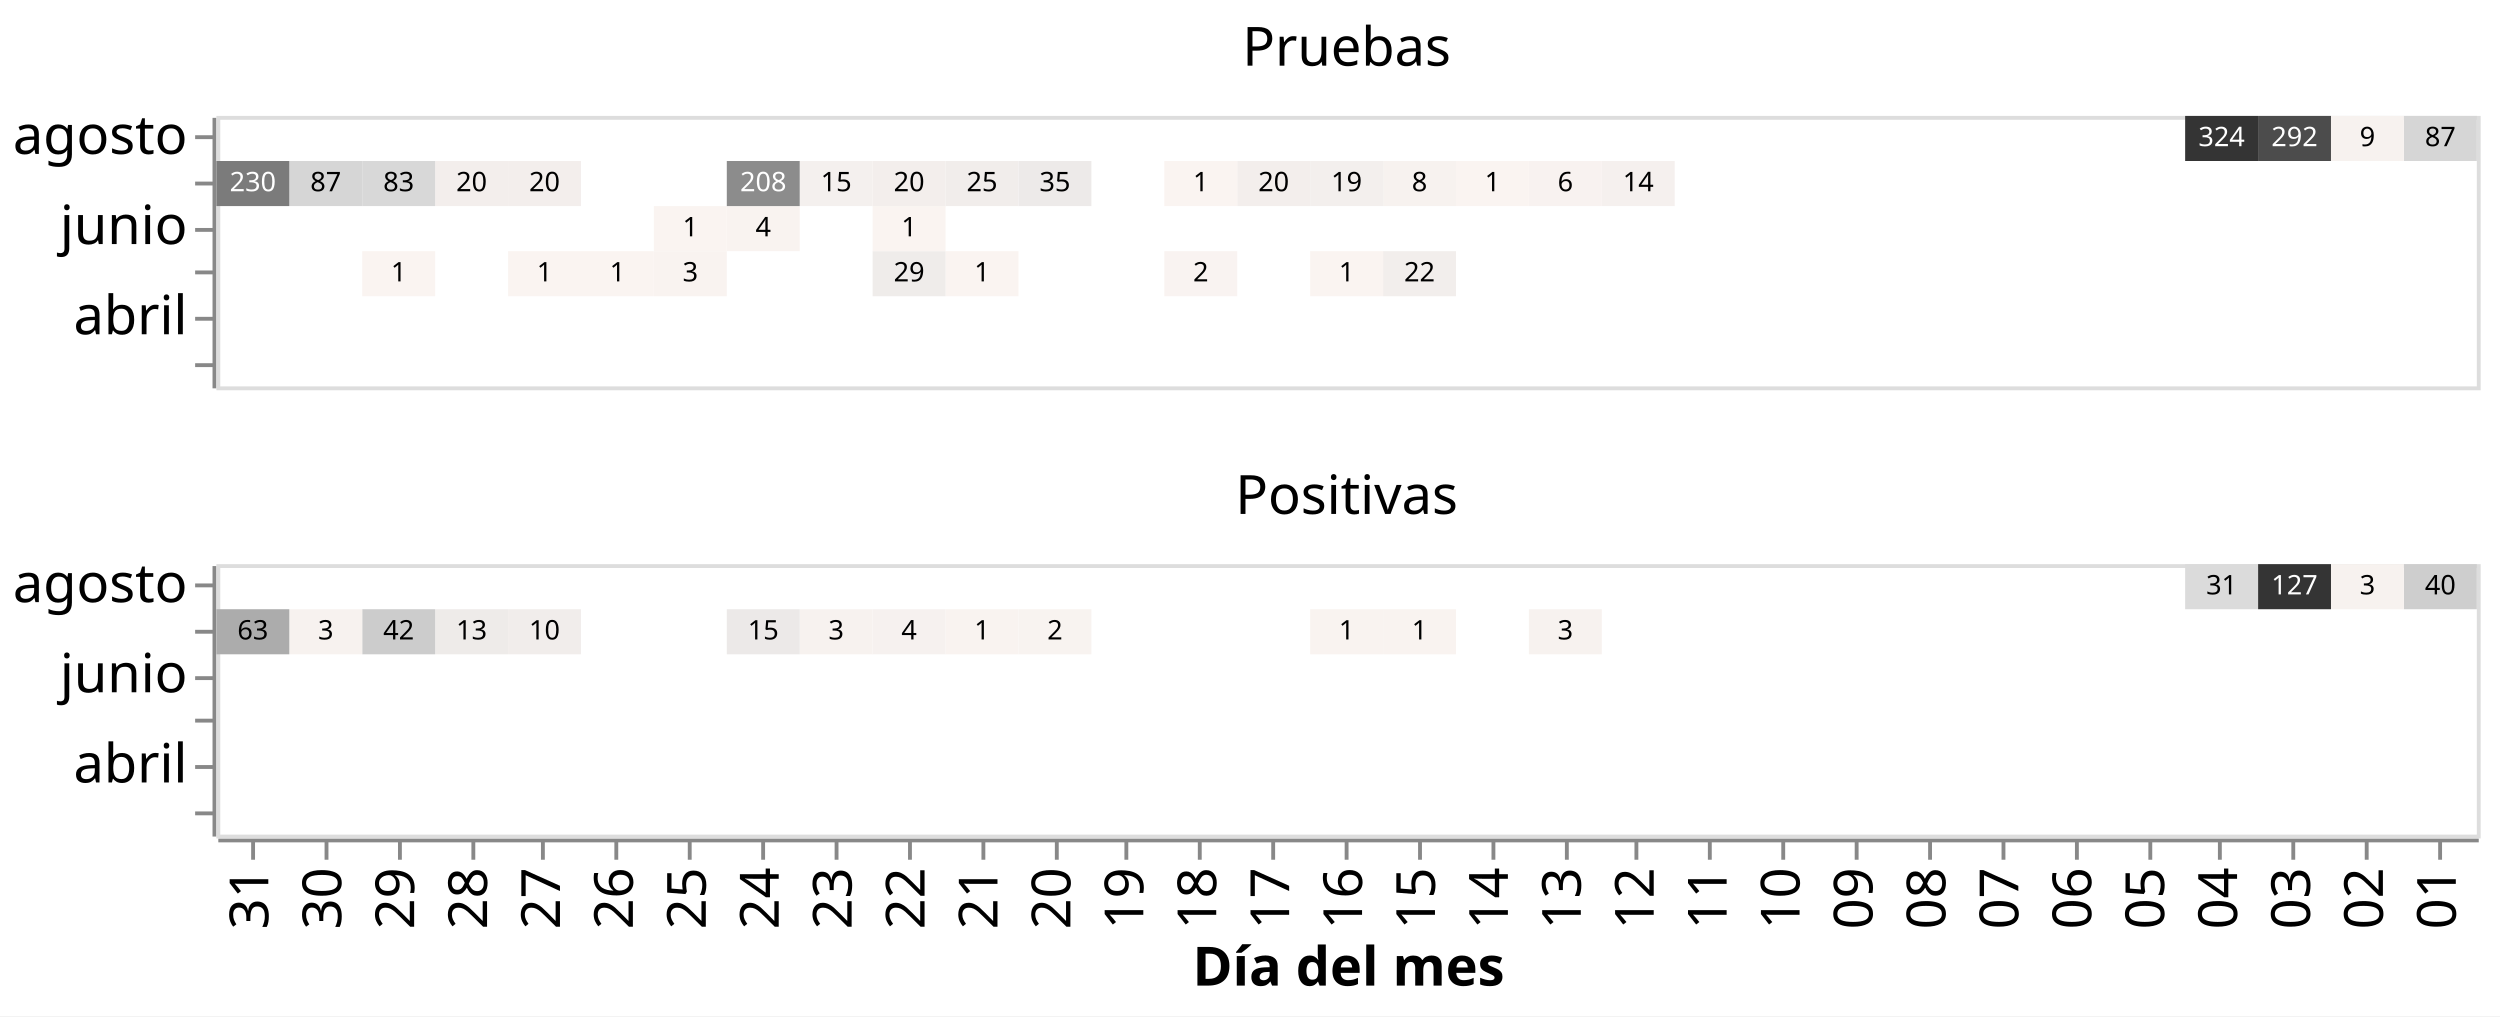
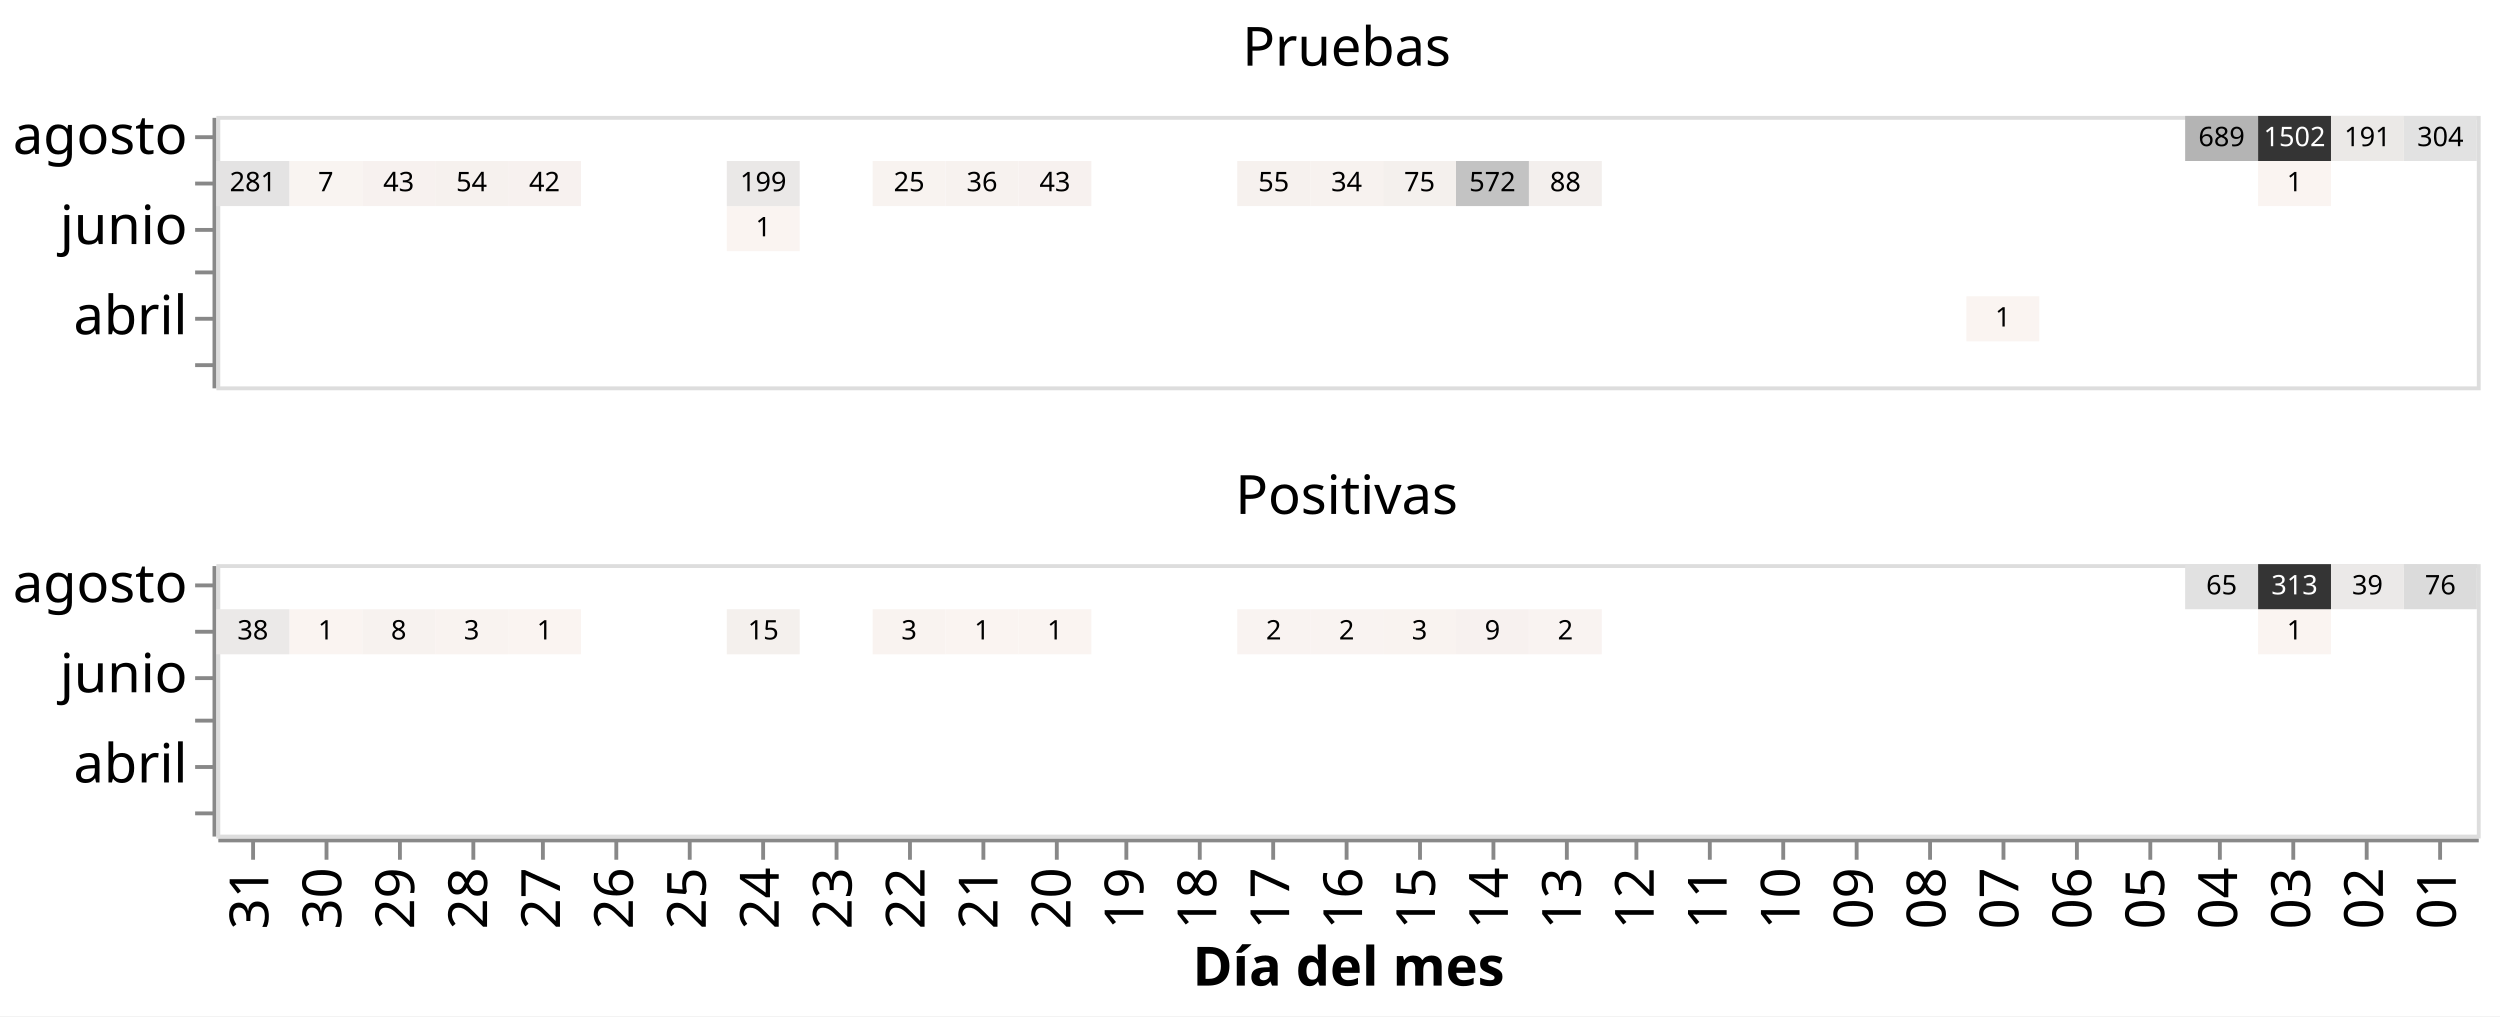
<svg xmlns="http://www.w3.org/2000/svg" class="marks" width="647" height="263" viewBox="0 0 647 263" version="1.1">
  <rect width="647" height="263" style="fill: white;" />
  <g transform="translate(56,30)">
    <g class="mark-group role-frame root">
      <g transform="translate(0,0)">
        <path class="background" d="M0,0h0v0h0Z" style="fill: none;" />
        <g>
          <g class="mark-group role-row-header row_header">
            <g transform="translate(-1,0)">
              <path class="background" d="M0,0h0v70h0Z" style="fill: none;" />
              <g>
                <g class="mark-group role-axis">
                  <g transform="translate(0.5,0.5)">
                    <path class="background" d="M0,0h0v0h0Z" style="pointer-events: none; fill: none;" />
                    <g>
                      <g class="mark-rule role-axis-tick" style="pointer-events: none;">
                        <line transform="translate(0,5)" x2="-5" y2="0" style="fill: none; stroke: #888; stroke-width: 1; opacity: 1;" />
                        <line transform="translate(0,17)" x2="-5" y2="0" style="fill: none; stroke: #888; stroke-width: 1; opacity: 1;" />
                        <line transform="translate(0,29)" x2="-5" y2="0" style="fill: none; stroke: #888; stroke-width: 1; opacity: 1;" />
                        <line transform="translate(0,40)" x2="-5" y2="0" style="fill: none; stroke: #888; stroke-width: 1; opacity: 1;" />
                        <line transform="translate(0,52)" x2="-5" y2="0" style="fill: none; stroke: #888; stroke-width: 1; opacity: 1;" />
                        <line transform="translate(0,64)" x2="-5" y2="0" style="fill: none; stroke: #888; stroke-width: 1; opacity: 1;" />
                      </g>
                      <g class="mark-text role-axis-label" style="pointer-events: none;">
                        <text text-anchor="end" transform="translate(-7,9.333333)" style="font-family: sans-serif; font-size: 14px; fill: #000; opacity: 1;">agosto</text>
                        <text text-anchor="end" transform="translate(-7,21)" style="font-family: sans-serif; font-size: 14px; fill: #000; opacity: 0;">julio</text>
                        <text text-anchor="end" transform="translate(-7,32.66667)" style="font-family: sans-serif; font-size: 14px; fill: #000; opacity: 1;">junio</text>
                        <text text-anchor="end" transform="translate(-7,44.33333)" style="font-family: sans-serif; font-size: 14px; fill: #000; opacity: 0;">mayo</text>
                        <text text-anchor="end" transform="translate(-7,56)" style="font-family: sans-serif; font-size: 14px; fill: #000; opacity: 1;">abril</text>
                        <text text-anchor="end" transform="translate(-7,67.66667)" style="font-family: sans-serif; font-size: 14px; fill: #000; opacity: 0;">marzo</text>
                      </g>
                      <g class="mark-rule role-axis-domain" style="pointer-events: none;">
                        <line transform="translate(0,0)" x2="0" y2="70" style="fill: none; stroke: #888; stroke-width: 1; opacity: 1;" />
                      </g>
                    </g>
                    <path class="foreground" d="" style="pointer-events: none; display: none; fill: none;" />
                  </g>
                </g>
              </g>
              <path class="foreground" d="" style="display: none; fill: none;" />
            </g>
            <g transform="translate(-1,116)">
              <path class="background" d="M0,0h0v70h0Z" style="fill: none;" />
              <g>
                <g class="mark-group role-axis">
                  <g transform="translate(0.5,0.5)">
                    <path class="background" d="M0,0h0v0h0Z" style="pointer-events: none; fill: none;" />
                    <g>
                      <g class="mark-rule role-axis-tick" style="pointer-events: none;">
                        <line transform="translate(0,5)" x2="-5" y2="0" style="fill: none; stroke: #888; stroke-width: 1; opacity: 1;" />
                        <line transform="translate(0,17)" x2="-5" y2="0" style="fill: none; stroke: #888; stroke-width: 1; opacity: 1;" />
                        <line transform="translate(0,29)" x2="-5" y2="0" style="fill: none; stroke: #888; stroke-width: 1; opacity: 1;" />
                        <line transform="translate(0,40)" x2="-5" y2="0" style="fill: none; stroke: #888; stroke-width: 1; opacity: 1;" />
                        <line transform="translate(0,52)" x2="-5" y2="0" style="fill: none; stroke: #888; stroke-width: 1; opacity: 1;" />
                        <line transform="translate(0,64)" x2="-5" y2="0" style="fill: none; stroke: #888; stroke-width: 1; opacity: 1;" />
                      </g>
                      <g class="mark-text role-axis-label" style="pointer-events: none;">
                        <text text-anchor="end" transform="translate(-7,9.333333)" style="font-family: sans-serif; font-size: 14px; fill: #000; opacity: 1;">agosto</text>
                        <text text-anchor="end" transform="translate(-7,21)" style="font-family: sans-serif; font-size: 14px; fill: #000; opacity: 0;">julio</text>
                        <text text-anchor="end" transform="translate(-7,32.66667)" style="font-family: sans-serif; font-size: 14px; fill: #000; opacity: 1;">junio</text>
                        <text text-anchor="end" transform="translate(-7,44.33333)" style="font-family: sans-serif; font-size: 14px; fill: #000; opacity: 0;">mayo</text>
                        <text text-anchor="end" transform="translate(-7,56)" style="font-family: sans-serif; font-size: 14px; fill: #000; opacity: 1;">abril</text>
                        <text text-anchor="end" transform="translate(-7,67.66667)" style="font-family: sans-serif; font-size: 14px; fill: #000; opacity: 0;">marzo</text>
                      </g>
                      <g class="mark-rule role-axis-domain" style="pointer-events: none;">
                        <line transform="translate(0,0)" x2="0" y2="70" style="fill: none; stroke: #888; stroke-width: 1; opacity: 1;" />
                      </g>
                    </g>
                    <path class="foreground" d="" style="pointer-events: none; display: none; fill: none;" />
                  </g>
                </g>
              </g>
              <path class="foreground" d="" style="display: none; fill: none;" />
            </g>
          </g>
          <g class="mark-group role-column-footer column_footer">
            <g transform="translate(0,187)">
              <path class="background" d="M0,0h585v0h-585Z" style="fill: none;" />
              <g>
                <g class="mark-group role-axis">
                  <g transform="translate(0.5,0.5)">
                    <path class="background" d="M0,0h0v0h0Z" style="pointer-events: none; fill: none;" />
                    <g>
                      <g class="mark-rule role-axis-tick" style="pointer-events: none;">
                        <line transform="translate(9,0)" x2="0" y2="5" style="fill: none; stroke: #888; stroke-width: 1; opacity: 1;" />
                        <line transform="translate(28,0)" x2="0" y2="5" style="fill: none; stroke: #888; stroke-width: 1; opacity: 1;" />
                        <line transform="translate(47,0)" x2="0" y2="5" style="fill: none; stroke: #888; stroke-width: 1; opacity: 1;" />
                        <line transform="translate(66,0)" x2="0" y2="5" style="fill: none; stroke: #888; stroke-width: 1; opacity: 1;" />
                        <line transform="translate(84,0)" x2="0" y2="5" style="fill: none; stroke: #888; stroke-width: 1; opacity: 1;" />
                        <line transform="translate(103,0)" x2="0" y2="5" style="fill: none; stroke: #888; stroke-width: 1; opacity: 1;" />
                        <line transform="translate(122,0)" x2="0" y2="5" style="fill: none; stroke: #888; stroke-width: 1; opacity: 1;" />
                        <line transform="translate(141,0)" x2="0" y2="5" style="fill: none; stroke: #888; stroke-width: 1; opacity: 1;" />
                        <line transform="translate(160,0)" x2="0" y2="5" style="fill: none; stroke: #888; stroke-width: 1; opacity: 1;" />
                        <line transform="translate(179,0)" x2="0" y2="5" style="fill: none; stroke: #888; stroke-width: 1; opacity: 1;" />
                        <line transform="translate(198,0)" x2="0" y2="5" style="fill: none; stroke: #888; stroke-width: 1; opacity: 1;" />
                        <line transform="translate(217,0)" x2="0" y2="5" style="fill: none; stroke: #888; stroke-width: 1; opacity: 1;" />
                        <line transform="translate(235,0)" x2="0" y2="5" style="fill: none; stroke: #888; stroke-width: 1; opacity: 1;" />
                        <line transform="translate(254,0)" x2="0" y2="5" style="fill: none; stroke: #888; stroke-width: 1; opacity: 1;" />
                        <line transform="translate(273,0)" x2="0" y2="5" style="fill: none; stroke: #888; stroke-width: 1; opacity: 1;" />
                        <line transform="translate(292,0)" x2="0" y2="5" style="fill: none; stroke: #888; stroke-width: 1; opacity: 1;" />
                        <line transform="translate(311,0)" x2="0" y2="5" style="fill: none; stroke: #888; stroke-width: 1; opacity: 1;" />
                        <line transform="translate(330,0)" x2="0" y2="5" style="fill: none; stroke: #888; stroke-width: 1; opacity: 1;" />
                        <line transform="translate(349,0)" x2="0" y2="5" style="fill: none; stroke: #888; stroke-width: 1; opacity: 1;" />
                        <line transform="translate(367,0)" x2="0" y2="5" style="fill: none; stroke: #888; stroke-width: 1; opacity: 1;" />
                        <line transform="translate(386,0)" x2="0" y2="5" style="fill: none; stroke: #888; stroke-width: 1; opacity: 1;" />
                        <line transform="translate(405,0)" x2="0" y2="5" style="fill: none; stroke: #888; stroke-width: 1; opacity: 1;" />
                        <line transform="translate(424,0)" x2="0" y2="5" style="fill: none; stroke: #888; stroke-width: 1; opacity: 1;" />
                        <line transform="translate(443,0)" x2="0" y2="5" style="fill: none; stroke: #888; stroke-width: 1; opacity: 1;" />
                        <line transform="translate(462,0)" x2="0" y2="5" style="fill: none; stroke: #888; stroke-width: 1; opacity: 1;" />
                        <line transform="translate(481,0)" x2="0" y2="5" style="fill: none; stroke: #888; stroke-width: 1; opacity: 1;" />
                        <line transform="translate(500,0)" x2="0" y2="5" style="fill: none; stroke: #888; stroke-width: 1; opacity: 1;" />
                        <line transform="translate(518,0)" x2="0" y2="5" style="fill: none; stroke: #888; stroke-width: 1; opacity: 1;" />
                        <line transform="translate(537,0)" x2="0" y2="5" style="fill: none; stroke: #888; stroke-width: 1; opacity: 1;" />
                        <line transform="translate(556,0)" x2="0" y2="5" style="fill: none; stroke: #888; stroke-width: 1; opacity: 1;" />
                        <line transform="translate(575,0)" x2="0" y2="5" style="fill: none; stroke: #888; stroke-width: 1; opacity: 1;" />
                      </g>
                      <g class="mark-text role-axis-label" style="pointer-events: none;">
                        <text text-anchor="end" transform="translate(8.935484,7) rotate(270) translate(0,4)" style="font-family: sans-serif; font-size: 14px; fill: #000; opacity: 1;">31</text>
                        <text text-anchor="end" transform="translate(27.80645,7) rotate(270) translate(0,4)" style="font-family: sans-serif; font-size: 14px; fill: #000; opacity: 1;">30</text>
                        <text text-anchor="end" transform="translate(46.67742,7) rotate(270) translate(0,4)" style="font-family: sans-serif; font-size: 14px; fill: #000; opacity: 1;">29</text>
                        <text text-anchor="end" transform="translate(65.54839,7) rotate(270) translate(0,4)" style="font-family: sans-serif; font-size: 14px; fill: #000; opacity: 1;">28</text>
                        <text text-anchor="end" transform="translate(84.41935,7) rotate(270) translate(0,4)" style="font-family: sans-serif; font-size: 14px; fill: #000; opacity: 1;">27</text>
                        <text text-anchor="end" transform="translate(103.2903,7) rotate(270) translate(0,4)" style="font-family: sans-serif; font-size: 14px; fill: #000; opacity: 1;">26</text>
                        <text text-anchor="end" transform="translate(122.1613,7) rotate(270) translate(0,4)" style="font-family: sans-serif; font-size: 14px; fill: #000; opacity: 1;">25</text>
                        <text text-anchor="end" transform="translate(141.0323,7) rotate(270) translate(0,4)" style="font-family: sans-serif; font-size: 14px; fill: #000; opacity: 1;">24</text>
                        <text text-anchor="end" transform="translate(159.9032,7) rotate(270) translate(0,4)" style="font-family: sans-serif; font-size: 14px; fill: #000; opacity: 1;">23</text>
                        <text text-anchor="end" transform="translate(178.7742,7) rotate(270) translate(0,4)" style="font-family: sans-serif; font-size: 14px; fill: #000; opacity: 1;">22</text>
                        <text text-anchor="end" transform="translate(197.6452,7) rotate(270) translate(0,4)" style="font-family: sans-serif; font-size: 14px; fill: #000; opacity: 1;">21</text>
                        <text text-anchor="end" transform="translate(216.5161,7) rotate(270) translate(0,4)" style="font-family: sans-serif; font-size: 14px; fill: #000; opacity: 1;">20</text>
                        <text text-anchor="end" transform="translate(235.3871,7) rotate(270) translate(0,4)" style="font-family: sans-serif; font-size: 14px; fill: #000; opacity: 1;">19</text>
                        <text text-anchor="end" transform="translate(254.2581,7) rotate(270) translate(0,4)" style="font-family: sans-serif; font-size: 14px; fill: #000; opacity: 1;">18</text>
                        <text text-anchor="end" transform="translate(273.129,7) rotate(270) translate(0,4)" style="font-family: sans-serif; font-size: 14px; fill: #000; opacity: 1;">17</text>
                        <text text-anchor="end" transform="translate(292,7) rotate(270) translate(0,4)" style="font-family: sans-serif; font-size: 14px; fill: #000; opacity: 1;">16</text>
                        <text text-anchor="end" transform="translate(310.871,7) rotate(270) translate(0,4)" style="font-family: sans-serif; font-size: 14px; fill: #000; opacity: 1;">15</text>
                        <text text-anchor="end" transform="translate(329.7419,7) rotate(270) translate(0,4)" style="font-family: sans-serif; font-size: 14px; fill: #000; opacity: 1;">14</text>
                        <text text-anchor="end" transform="translate(348.6129,7) rotate(270) translate(0,4)" style="font-family: sans-serif; font-size: 14px; fill: #000; opacity: 1;">13</text>
                        <text text-anchor="end" transform="translate(367.4839,7) rotate(270) translate(0,4)" style="font-family: sans-serif; font-size: 14px; fill: #000; opacity: 1;">12</text>
                        <text text-anchor="end" transform="translate(386.3548,7) rotate(270) translate(0,4)" style="font-family: sans-serif; font-size: 14px; fill: #000; opacity: 1;">11</text>
                        <text text-anchor="end" transform="translate(405.2258,7) rotate(270) translate(0,4)" style="font-family: sans-serif; font-size: 14px; fill: #000; opacity: 1;">10</text>
                        <text text-anchor="end" transform="translate(424.0968,7) rotate(270) translate(0,4)" style="font-family: sans-serif; font-size: 14px; fill: #000; opacity: 1;">09</text>
                        <text text-anchor="end" transform="translate(442.9677,7) rotate(270) translate(0,4)" style="font-family: sans-serif; font-size: 14px; fill: #000; opacity: 1;">08</text>
                        <text text-anchor="end" transform="translate(461.8387,7) rotate(270) translate(0,4)" style="font-family: sans-serif; font-size: 14px; fill: #000; opacity: 1;">07</text>
                        <text text-anchor="end" transform="translate(480.7097,7) rotate(270) translate(0,4)" style="font-family: sans-serif; font-size: 14px; fill: #000; opacity: 1;">06</text>
                        <text text-anchor="end" transform="translate(499.5806,7) rotate(270) translate(0,4)" style="font-family: sans-serif; font-size: 14px; fill: #000; opacity: 1;">05</text>
                        <text text-anchor="end" transform="translate(518.4516,7) rotate(270) translate(0,4)" style="font-family: sans-serif; font-size: 14px; fill: #000; opacity: 1;">04</text>
                        <text text-anchor="end" transform="translate(537.3226,7) rotate(270) translate(0,4)" style="font-family: sans-serif; font-size: 14px; fill: #000; opacity: 1;">03</text>
                        <text text-anchor="end" transform="translate(556.1935,7) rotate(270) translate(0,4)" style="font-family: sans-serif; font-size: 14px; fill: #000; opacity: 1;">02</text>
                        <text text-anchor="end" transform="translate(575.0645,7) rotate(270) translate(0,4)" style="font-family: sans-serif; font-size: 14px; fill: #000; opacity: 1;">01</text>
                      </g>
                      <g class="mark-rule role-axis-domain" style="pointer-events: none;">
                        <line transform="translate(0,0)" x2="585" y2="0" style="fill: none; stroke: #888; stroke-width: 1; opacity: 1;" />
                      </g>
                      <g class="mark-text role-axis-title" style="pointer-events: none;">
                        <text text-anchor="middle" transform="translate(292.5,37.57227)" style="font-family: sans-serif; font-size: 14px; font-weight: bold; fill: #000; opacity: 1;">Día del mes</text>
                      </g>
                    </g>
                    <path class="foreground" d="" style="pointer-events: none; display: none; fill: none;" />
                  </g>
                </g>
              </g>
              <path class="foreground" d="" style="display: none; fill: none;" />
            </g>
          </g>
          <g class="mark-group role-scope cell">
            <g transform="translate(0,0)">
              <path class="background" d="M0.5,0.5h585v70h-585Z" style="fill: none; stroke: #ddd;" />
              <g>
                <g class="mark-rect role-mark child_layer_0_marks">
-                   <path d="M301.935,35h18.871v11.667h-18.871Z" style="fill: rgb(242, 238, 236);" />
-                   <path d="M283.065,35h18.871v11.667h-18.871Z" style="fill: rgb(250, 244, 241);" />
-                   <path d="M245.323,35h18.871v11.667h-18.871Z" style="fill: rgb(249, 243, 241);" />
-                   <path d="M188.71,35h18.871v11.667h-18.871Z" style="fill: rgb(250, 244, 241);" />
-                   <path d="M169.839,35h18.871v11.667h-18.871Z" style="fill: rgb(239, 236, 234);" />
-                   <path d="M113.226,35h18.871v11.667h-18.871Z" style="fill: rgb(249, 243, 240);" />
-                   <path d="M94.355,35h18.871v11.667h-18.871Z" style="fill: rgb(250, 244, 241);" />
-                   <path d="M75.484,35h18.871v11.667h-18.871Z" style="fill: rgb(250, 244, 241);" />
-                   <path d="M37.742,35h18.871v11.667h-18.871Z" style="fill: rgb(250, 244, 241);" />
-                   <path d="M169.839,23.333h18.871v11.667h-18.871Z" style="fill: rgb(250, 244, 241);" />
-                   <path d="M132.097,23.333h18.871v11.667h-18.871Z" style="fill: rgb(249, 243, 240);" />
-                   <path d="M113.226,23.333h18.871v11.667h-18.871Z" style="fill: rgb(250, 244, 241);" />
-                   <path d="M358.548,11.667h18.871v11.667h-18.871Z" style="fill: rgb(245, 240, 238);" />
-                   <path d="M339.677,11.667h18.871v11.667h-18.871Z" style="fill: rgb(248, 242, 240);" />
-                   <path d="M320.806,11.667h18.871v11.667h-18.871Z" style="fill: rgb(250, 244, 241);" />
-                   <path d="M301.935,11.667h18.871v11.667h-18.871Z" style="fill: rgb(247, 242, 239);" />
-                   <path d="M283.065,11.667h18.871v11.667h-18.871Z" style="fill: rgb(243, 239, 237);" />
-                   <path d="M264.194,11.667h18.871v11.667h-18.871Z" style="fill: rgb(243, 238, 236);" />
-                   <path d="M245.323,11.667h18.871v11.667h-18.871Z" style="fill: rgb(250, 244, 241);" />
-                   <path d="M207.581,11.667h18.871v11.667h-18.871Z" style="fill: rgb(237, 234, 233);" />
-                   <path d="M188.71,11.667h18.871v11.667h-18.871Z" style="fill: rgb(241, 237, 235);" />
-                   <path d="M169.839,11.667h18.871v11.667h-18.871Z" style="fill: rgb(243, 238, 236);" />
-                   <path d="M150.968,11.667h18.871v11.667h-18.871Z" style="fill: rgb(244, 240, 238);" />
-                   <path d="M132.097,11.667h18.871v11.667h-18.871Z" style="fill: rgb(140, 140, 140);" />
-                   <path d="M75.484,11.667h18.871v11.667h-18.871Z" style="fill: rgb(243, 238, 236);" />
-                   <path d="M56.613,11.667h18.871v11.667h-18.871Z" style="fill: rgb(243, 238, 236);" />
-                   <path d="M37.742,11.667h18.871v11.667h-18.871Z" style="fill: rgb(216, 216, 216);" />
-                   <path d="M18.871,11.667h18.871v11.667h-18.871Z" style="fill: rgb(214, 214, 214);" />
-                   <path d="M0,11.667h18.871v11.667h-18.871Z" style="fill: rgb(123, 123, 123);" />
-                   <path d="M566.129,0h18.871v11.667h-18.871Z" style="fill: rgb(214, 214, 214);" />
-                   <path d="M547.258,0h18.871v11.667h-18.871Z" style="fill: rgb(247, 242, 239);" />
-                   <path d="M528.387,0h18.871v11.667h-18.871Z" style="fill: rgb(76, 76, 76);" />
-                   <path d="M509.516,0h18.871v11.667h-18.871Z" style="fill: rgb(52, 52, 52);" />
+                   <path d="M452.903,46.667h18.871v11.667h-18.871Z" style="fill: rgb(250, 244, 241);" />
+                   <path d="M132.097,23.333h18.871v11.667h-18.871Z" style="fill: rgb(250, 244, 241);" />
+                   <path d="M528.387,11.667h18.871v11.667h-18.871Z" style="fill: rgb(250, 244, 241);" />
+                   <path d="M339.677,11.667h18.871v11.667h-18.871Z" style="fill: rgb(243, 239, 237);" />
+                   <path d="M320.806,11.667h18.871v11.667h-18.871Z" style="fill: rgb(195, 195, 195);" />
+                   <path d="M301.935,11.667h18.871v11.667h-18.871Z" style="fill: rgb(244, 240, 237);" />
+                   <path d="M283.065,11.667h18.871v11.667h-18.871Z" style="fill: rgb(247, 242, 239);" />
+                   <path d="M264.194,11.667h18.871v11.667h-18.871Z" style="fill: rgb(246, 241, 238);" />
+                   <path d="M207.581,11.667h18.871v11.667h-18.871Z" style="fill: rgb(247, 241, 239);" />
+                   <path d="M188.71,11.667h18.871v11.667h-18.871Z" style="fill: rgb(247, 242, 239);" />
+                   <path d="M169.839,11.667h18.871v11.667h-18.871Z" style="fill: rgb(248, 243, 240);" />
+                   <path d="M132.097,11.667h18.871v11.667h-18.871Z" style="fill: rgb(234, 232, 231);" />
+                   <path d="M75.484,11.667h18.871v11.667h-18.871Z" style="fill: rgb(247, 241, 239);" />
+                   <path d="M56.613,11.667h18.871v11.667h-18.871Z" style="fill: rgb(246, 241, 238);" />
+                   <path d="M37.742,11.667h18.871v11.667h-18.871Z" style="fill: rgb(247, 241, 239);" />
+                   <path d="M18.871,11.667h18.871v11.667h-18.871Z" style="fill: rgb(249, 244, 241);" />
+                   <path d="M0,11.667h18.871v11.667h-18.871Z" style="fill: rgb(228, 227, 227);" />
+                   <path d="M566.129,0h18.871v11.667h-18.871Z" style="fill: rgb(226, 226, 226);" />
+                   <path d="M547.258,0h18.871v11.667h-18.871Z" style="fill: rgb(235, 233, 231);" />
+                   <path d="M528.387,0h18.871v11.667h-18.871Z" style="fill: rgb(52, 52, 52);" />
+                   <path d="M509.516,0h18.871v11.667h-18.871Z" style="fill: rgb(180, 180, 180);" />
                </g>
                <g class="mark-text role-mark child_layer_1_marks">
-                   <text text-anchor="middle" transform="translate(311.371,42.83333)" style="font-family: sans-serif; font-size: 7px; fill: black;">22</text>
-                   <text text-anchor="middle" transform="translate(292.5,42.83333)" style="font-family: sans-serif; font-size: 7px; fill: black;">1</text>
-                   <text text-anchor="middle" transform="translate(254.7581,42.83333)" style="font-family: sans-serif; font-size: 7px; fill: black;">2</text>
-                   <text text-anchor="middle" transform="translate(198.1452,42.83333)" style="font-family: sans-serif; font-size: 7px; fill: black;">1</text>
-                   <text text-anchor="middle" transform="translate(179.2742,42.83333)" style="font-family: sans-serif; font-size: 7px; fill: black;">29</text>
-                   <text text-anchor="middle" transform="translate(122.6613,42.83333)" style="font-family: sans-serif; font-size: 7px; fill: black;">3</text>
-                   <text text-anchor="middle" transform="translate(103.7903,42.83333)" style="font-family: sans-serif; font-size: 7px; fill: black;">1</text>
-                   <text text-anchor="middle" transform="translate(84.91935,42.83333)" style="font-family: sans-serif; font-size: 7px; fill: black;">1</text>
-                   <text text-anchor="middle" transform="translate(47.17742,42.83333)" style="font-family: sans-serif; font-size: 7px; fill: black;">1</text>
-                   <text text-anchor="middle" transform="translate(179.2742,31.16667)" style="font-family: sans-serif; font-size: 7px; fill: black;">1</text>
-                   <text text-anchor="middle" transform="translate(141.5323,31.16667)" style="font-family: sans-serif; font-size: 7px; fill: black;">4</text>
-                   <text text-anchor="middle" transform="translate(122.6613,31.16667)" style="font-family: sans-serif; font-size: 7px; fill: black;">1</text>
-                   <text text-anchor="middle" transform="translate(367.9839,19.5)" style="font-family: sans-serif; font-size: 7px; fill: black;">14</text>
-                   <text text-anchor="middle" transform="translate(349.1129,19.5)" style="font-family: sans-serif; font-size: 7px; fill: black;">6</text>
-                   <text text-anchor="middle" transform="translate(330.2419,19.5)" style="font-family: sans-serif; font-size: 7px; fill: black;">1</text>
-                   <text text-anchor="middle" transform="translate(311.371,19.5)" style="font-family: sans-serif; font-size: 7px; fill: black;">8</text>
-                   <text text-anchor="middle" transform="translate(292.5,19.5)" style="font-family: sans-serif; font-size: 7px; fill: black;">19</text>
-                   <text text-anchor="middle" transform="translate(273.629,19.5)" style="font-family: sans-serif; font-size: 7px; fill: black;">20</text>
-                   <text text-anchor="middle" transform="translate(254.7581,19.5)" style="font-family: sans-serif; font-size: 7px; fill: black;">1</text>
-                   <text text-anchor="middle" transform="translate(217.0161,19.5)" style="font-family: sans-serif; font-size: 7px; fill: black;">35</text>
-                   <text text-anchor="middle" transform="translate(198.1452,19.5)" style="font-family: sans-serif; font-size: 7px; fill: black;">25</text>
-                   <text text-anchor="middle" transform="translate(179.2742,19.5)" style="font-family: sans-serif; font-size: 7px; fill: black;">20</text>
-                   <text text-anchor="middle" transform="translate(160.4032,19.5)" style="font-family: sans-serif; font-size: 7px; fill: black;">15</text>
-                   <text text-anchor="middle" transform="translate(141.5323,19.5)" style="font-family: sans-serif; font-size: 7px; fill: white;">208</text>
-                   <text text-anchor="middle" transform="translate(84.91935,19.5)" style="font-family: sans-serif; font-size: 7px; fill: black;">20</text>
-                   <text text-anchor="middle" transform="translate(66.04839,19.5)" style="font-family: sans-serif; font-size: 7px; fill: black;">20</text>
-                   <text text-anchor="middle" transform="translate(47.17742,19.5)" style="font-family: sans-serif; font-size: 7px; fill: black;">83</text>
-                   <text text-anchor="middle" transform="translate(28.30645,19.5)" style="font-family: sans-serif; font-size: 7px; fill: black;">87</text>
-                   <text text-anchor="middle" transform="translate(9.435484,19.5)" style="font-family: sans-serif; font-size: 7px; fill: white;">230</text>
-                   <text text-anchor="middle" transform="translate(575.5645,7.833333)" style="font-family: sans-serif; font-size: 7px; fill: black;">87</text>
-                   <text text-anchor="middle" transform="translate(556.6935,7.833333)" style="font-family: sans-serif; font-size: 7px; fill: black;">9</text>
-                   <text text-anchor="middle" transform="translate(537.8226,7.833333)" style="font-family: sans-serif; font-size: 7px; fill: white;">292</text>
-                   <text text-anchor="middle" transform="translate(518.9516,7.833333)" style="font-family: sans-serif; font-size: 7px; fill: white;">324</text>
+                   <text text-anchor="middle" transform="translate(462.3387,54.5)" style="font-family: sans-serif; font-size: 7px; fill: black;">1</text>
+                   <text text-anchor="middle" transform="translate(141.5323,31.16667)" style="font-family: sans-serif; font-size: 7px; fill: black;">1</text>
+                   <text text-anchor="middle" transform="translate(537.8226,19.5)" style="font-family: sans-serif; font-size: 7px; fill: black;">1</text>
+                   <text text-anchor="middle" transform="translate(349.1129,19.5)" style="font-family: sans-serif; font-size: 7px; fill: black;">88</text>
+                   <text text-anchor="middle" transform="translate(330.2419,19.5)" style="font-family: sans-serif; font-size: 7px; fill: black;">572</text>
+                   <text text-anchor="middle" transform="translate(311.371,19.5)" style="font-family: sans-serif; font-size: 7px; fill: black;">75</text>
+                   <text text-anchor="middle" transform="translate(292.5,19.5)" style="font-family: sans-serif; font-size: 7px; fill: black;">34</text>
+                   <text text-anchor="middle" transform="translate(273.629,19.5)" style="font-family: sans-serif; font-size: 7px; fill: black;">55</text>
+                   <text text-anchor="middle" transform="translate(217.0161,19.5)" style="font-family: sans-serif; font-size: 7px; fill: black;">43</text>
+                   <text text-anchor="middle" transform="translate(198.1452,19.5)" style="font-family: sans-serif; font-size: 7px; fill: black;">36</text>
+                   <text text-anchor="middle" transform="translate(179.2742,19.5)" style="font-family: sans-serif; font-size: 7px; fill: black;">25</text>
+                   <text text-anchor="middle" transform="translate(141.5323,19.5)" style="font-family: sans-serif; font-size: 7px; fill: black;">199</text>
+                   <text text-anchor="middle" transform="translate(84.91935,19.5)" style="font-family: sans-serif; font-size: 7px; fill: black;">42</text>
+                   <text text-anchor="middle" transform="translate(66.04839,19.5)" style="font-family: sans-serif; font-size: 7px; fill: black;">54</text>
+                   <text text-anchor="middle" transform="translate(47.17742,19.5)" style="font-family: sans-serif; font-size: 7px; fill: black;">43</text>
+                   <text text-anchor="middle" transform="translate(28.30645,19.5)" style="font-family: sans-serif; font-size: 7px; fill: black;">7</text>
+                   <text text-anchor="middle" transform="translate(9.435484,19.5)" style="font-family: sans-serif; font-size: 7px; fill: black;">281</text>
+                   <text text-anchor="middle" transform="translate(575.5645,7.833333)" style="font-family: sans-serif; font-size: 7px; fill: black;">304</text>
+                   <text text-anchor="middle" transform="translate(556.6935,7.833333)" style="font-family: sans-serif; font-size: 7px; fill: black;">191</text>
+                   <text text-anchor="middle" transform="translate(537.8226,7.833333)" style="font-family: sans-serif; font-size: 7px; fill: white;">1502</text>
+                   <text text-anchor="middle" transform="translate(518.9516,7.833333)" style="font-family: sans-serif; font-size: 7px; fill: black;">689</text>
                </g>
                <g class="mark-group role-title">
                  <g transform="translate(292.5,-24)">
                    <path class="background" d="M0,0h0v0h0Z" style="pointer-events: none; fill: none;" />
                    <g>
                      <g class="mark-text role-title-text" style="pointer-events: none;">
                        <text text-anchor="middle" transform="translate(0,11)" style="font-family: sans-serif; font-size: 14px; fill: #000; opacity: 1;">Pruebas</text>
                      </g>
                    </g>
                    <path class="foreground" d="" style="pointer-events: none; display: none; fill: none;" />
                  </g>
                </g>
              </g>
              <path class="foreground" d="" style="display: none; fill: none;" />
            </g>
            <g transform="translate(0,116)">
              <path class="background" d="M0.5,0.5h585v70h-585Z" style="fill: none; stroke: #ddd;" />
              <g>
                <g class="mark-rect role-mark child_layer_0_marks">
-                   <path d="M339.677,11.667h18.871v11.667h-18.871Z" style="fill: rgb(247, 242, 239);" />
+                   <path d="M528.387,11.667h18.871v11.667h-18.871Z" style="fill: rgb(250, 244, 241);" />
+                   <path d="M339.677,11.667h18.871v11.667h-18.871Z" style="fill: rgb(249, 243, 241);" />
+                   <path d="M320.806,11.667h18.871v11.667h-18.871Z" style="fill: rgb(247, 241, 239);" />
                  <path d="M301.935,11.667h18.871v11.667h-18.871Z" style="fill: rgb(249, 243, 240);" />
-                   <path d="M283.065,11.667h18.871v11.667h-18.871Z" style="fill: rgb(249, 243, 240);" />
-                   <path d="M207.581,11.667h18.871v11.667h-18.871Z" style="fill: rgb(248, 243, 240);" />
-                   <path d="M188.71,11.667h18.871v11.667h-18.871Z" style="fill: rgb(249, 243, 240);" />
-                   <path d="M169.839,11.667h18.871v11.667h-18.871Z" style="fill: rgb(246, 241, 239);" />
-                   <path d="M150.968,11.667h18.871v11.667h-18.871Z" style="fill: rgb(247, 242, 239);" />
-                   <path d="M132.097,11.667h18.871v11.667h-18.871Z" style="fill: rgb(236, 233, 232);" />
-                   <path d="M75.484,11.667h18.871v11.667h-18.871Z" style="fill: rgb(241, 237, 235);" />
-                   <path d="M56.613,11.667h18.871v11.667h-18.871Z" style="fill: rgb(238, 235, 233);" />
-                   <path d="M37.742,11.667h18.871v11.667h-18.871Z" style="fill: rgb(204, 204, 204);" />
-                   <path d="M18.871,11.667h18.871v11.667h-18.871Z" style="fill: rgb(247, 242, 239);" />
-                   <path d="M0,11.667h18.871v11.667h-18.871Z" style="fill: rgb(172, 172, 172);" />
-                   <path d="M566.129,0h18.871v11.667h-18.871Z" style="fill: rgb(206, 206, 206);" />
-                   <path d="M547.258,0h18.871v11.667h-18.871Z" style="fill: rgb(247, 242, 239);" />
+                   <path d="M283.065,11.667h18.871v11.667h-18.871Z" style="fill: rgb(249, 243, 241);" />
+                   <path d="M264.194,11.667h18.871v11.667h-18.871Z" style="fill: rgb(249, 243, 241);" />
+                   <path d="M207.581,11.667h18.871v11.667h-18.871Z" style="fill: rgb(250, 244, 241);" />
+                   <path d="M188.71,11.667h18.871v11.667h-18.871Z" style="fill: rgb(250, 244, 241);" />
+                   <path d="M169.839,11.667h18.871v11.667h-18.871Z" style="fill: rgb(249, 243, 240);" />
+                   <path d="M132.097,11.667h18.871v11.667h-18.871Z" style="fill: rgb(244, 240, 237);" />
+                   <path d="M75.484,11.667h18.871v11.667h-18.871Z" style="fill: rgb(250, 244, 241);" />
+                   <path d="M56.613,11.667h18.871v11.667h-18.871Z" style="fill: rgb(249, 243, 240);" />
+                   <path d="M37.742,11.667h18.871v11.667h-18.871Z" style="fill: rgb(247, 242, 239);" />
+                   <path d="M18.871,11.667h18.871v11.667h-18.871Z" style="fill: rgb(250, 244, 241);" />
+                   <path d="M0,11.667h18.871v11.667h-18.871Z" style="fill: rgb(235, 233, 232);" />
+                   <path d="M566.129,0h18.871v11.667h-18.871Z" style="fill: rgb(219, 219, 219);" />
+                   <path d="M547.258,0h18.871v11.667h-18.871Z" style="fill: rgb(235, 233, 232);" />
                  <path d="M528.387,0h18.871v11.667h-18.871Z" style="fill: rgb(52, 52, 52);" />
-                   <path d="M509.516,0h18.871v11.667h-18.871Z" style="fill: rgb(219, 219, 219);" />
+                   <path d="M509.516,0h18.871v11.667h-18.871Z" style="fill: rgb(225, 225, 225);" />
                </g>
                <g class="mark-text role-mark child_layer_1_marks">
-                   <text text-anchor="middle" transform="translate(349.1129,19.5)" style="font-family: sans-serif; font-size: 7px; fill: black;">3</text>
-                   <text text-anchor="middle" transform="translate(311.371,19.5)" style="font-family: sans-serif; font-size: 7px; fill: black;">1</text>
-                   <text text-anchor="middle" transform="translate(292.5,19.5)" style="font-family: sans-serif; font-size: 7px; fill: black;">1</text>
-                   <text text-anchor="middle" transform="translate(217.0161,19.5)" style="font-family: sans-serif; font-size: 7px; fill: black;">2</text>
+                   <text text-anchor="middle" transform="translate(537.8226,19.5)" style="font-family: sans-serif; font-size: 7px; fill: black;">1</text>
+                   <text text-anchor="middle" transform="translate(349.1129,19.5)" style="font-family: sans-serif; font-size: 7px; fill: black;">2</text>
+                   <text text-anchor="middle" transform="translate(330.2419,19.5)" style="font-family: sans-serif; font-size: 7px; fill: black;">9</text>
+                   <text text-anchor="middle" transform="translate(311.371,19.5)" style="font-family: sans-serif; font-size: 7px; fill: black;">3</text>
+                   <text text-anchor="middle" transform="translate(292.5,19.5)" style="font-family: sans-serif; font-size: 7px; fill: black;">2</text>
+                   <text text-anchor="middle" transform="translate(273.629,19.5)" style="font-family: sans-serif; font-size: 7px; fill: black;">2</text>
+                   <text text-anchor="middle" transform="translate(217.0161,19.5)" style="font-family: sans-serif; font-size: 7px; fill: black;">1</text>
                  <text text-anchor="middle" transform="translate(198.1452,19.5)" style="font-family: sans-serif; font-size: 7px; fill: black;">1</text>
-                   <text text-anchor="middle" transform="translate(179.2742,19.5)" style="font-family: sans-serif; font-size: 7px; fill: black;">4</text>
-                   <text text-anchor="middle" transform="translate(160.4032,19.5)" style="font-family: sans-serif; font-size: 7px; fill: black;">3</text>
+                   <text text-anchor="middle" transform="translate(179.2742,19.5)" style="font-family: sans-serif; font-size: 7px; fill: black;">3</text>
                  <text text-anchor="middle" transform="translate(141.5323,19.5)" style="font-family: sans-serif; font-size: 7px; fill: black;">15</text>
-                   <text text-anchor="middle" transform="translate(84.91935,19.5)" style="font-family: sans-serif; font-size: 7px; fill: black;">10</text>
-                   <text text-anchor="middle" transform="translate(66.04839,19.5)" style="font-family: sans-serif; font-size: 7px; fill: black;">13</text>
-                   <text text-anchor="middle" transform="translate(47.17742,19.5)" style="font-family: sans-serif; font-size: 7px; fill: black;">42</text>
-                   <text text-anchor="middle" transform="translate(28.30645,19.5)" style="font-family: sans-serif; font-size: 7px; fill: black;">3</text>
-                   <text text-anchor="middle" transform="translate(9.435484,19.5)" style="font-family: sans-serif; font-size: 7px; fill: black;">63</text>
-                   <text text-anchor="middle" transform="translate(575.5645,7.833333)" style="font-family: sans-serif; font-size: 7px; fill: black;">40</text>
-                   <text text-anchor="middle" transform="translate(556.6935,7.833333)" style="font-family: sans-serif; font-size: 7px; fill: black;">3</text>
-                   <text text-anchor="middle" transform="translate(537.8226,7.833333)" style="font-family: sans-serif; font-size: 7px; fill: white;">127</text>
-                   <text text-anchor="middle" transform="translate(518.9516,7.833333)" style="font-family: sans-serif; font-size: 7px; fill: black;">31</text>
+                   <text text-anchor="middle" transform="translate(84.91935,19.5)" style="font-family: sans-serif; font-size: 7px; fill: black;">1</text>
+                   <text text-anchor="middle" transform="translate(66.04839,19.5)" style="font-family: sans-serif; font-size: 7px; fill: black;">3</text>
+                   <text text-anchor="middle" transform="translate(47.17742,19.5)" style="font-family: sans-serif; font-size: 7px; fill: black;">8</text>
+                   <text text-anchor="middle" transform="translate(28.30645,19.5)" style="font-family: sans-serif; font-size: 7px; fill: black;">1</text>
+                   <text text-anchor="middle" transform="translate(9.435484,19.5)" style="font-family: sans-serif; font-size: 7px; fill: black;">38</text>
+                   <text text-anchor="middle" transform="translate(575.5645,7.833333)" style="font-family: sans-serif; font-size: 7px; fill: black;">76</text>
+                   <text text-anchor="middle" transform="translate(556.6935,7.833333)" style="font-family: sans-serif; font-size: 7px; fill: black;">39</text>
+                   <text text-anchor="middle" transform="translate(537.8226,7.833333)" style="font-family: sans-serif; font-size: 7px; fill: white;">313</text>
+                   <text text-anchor="middle" transform="translate(518.9516,7.833333)" style="font-family: sans-serif; font-size: 7px; fill: black;">65</text>
                </g>
                <g class="mark-group role-title">
                  <g transform="translate(292.5,-24)">
                    <path class="background" d="M0,0h0v0h0Z" style="pointer-events: none; fill: none;" />
                    <g>
                      <g class="mark-text role-title-text" style="pointer-events: none;">
                        <text text-anchor="middle" transform="translate(0,11)" style="font-family: sans-serif; font-size: 14px; fill: #000; opacity: 1;">Positivas</text>
                      </g>
                    </g>
                    <path class="foreground" d="" style="pointer-events: none; display: none; fill: none;" />
                  </g>
                </g>
              </g>
              <path class="foreground" d="" style="display: none; fill: none;" />
            </g>
          </g>
        </g>
        <path class="foreground" d="" style="display: none; fill: none;" />
      </g>
    </g>
  </g>
</svg>
